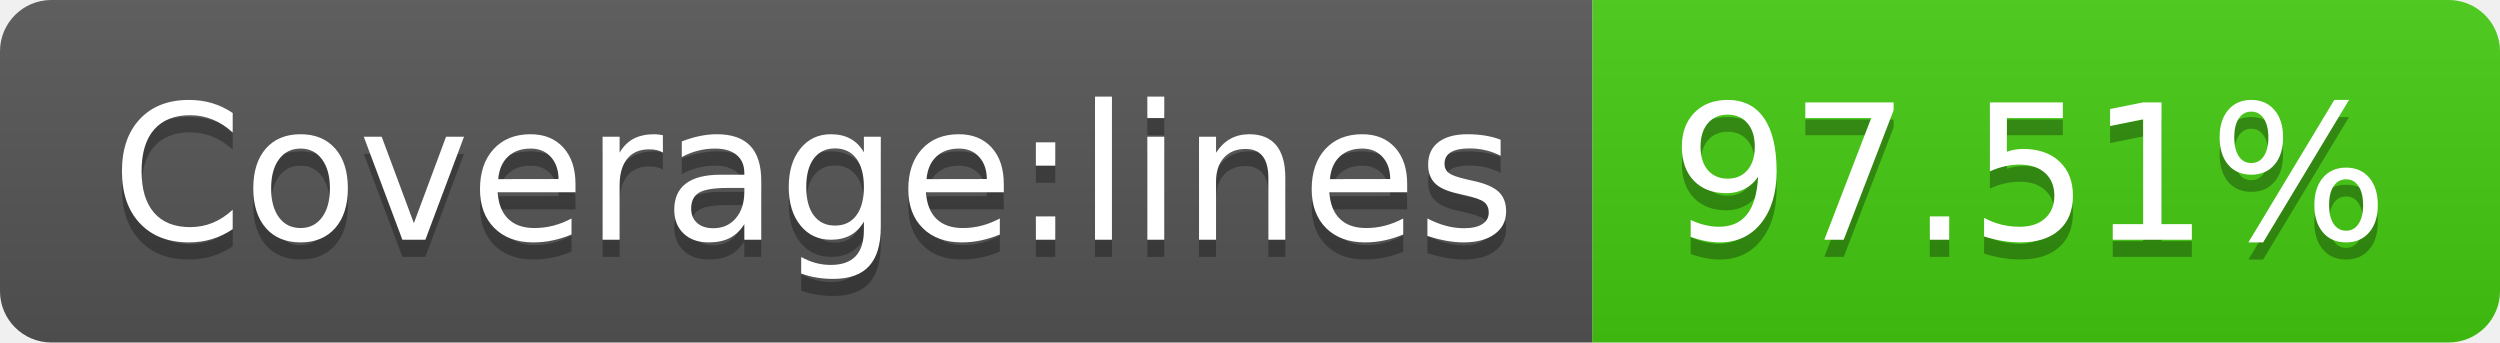
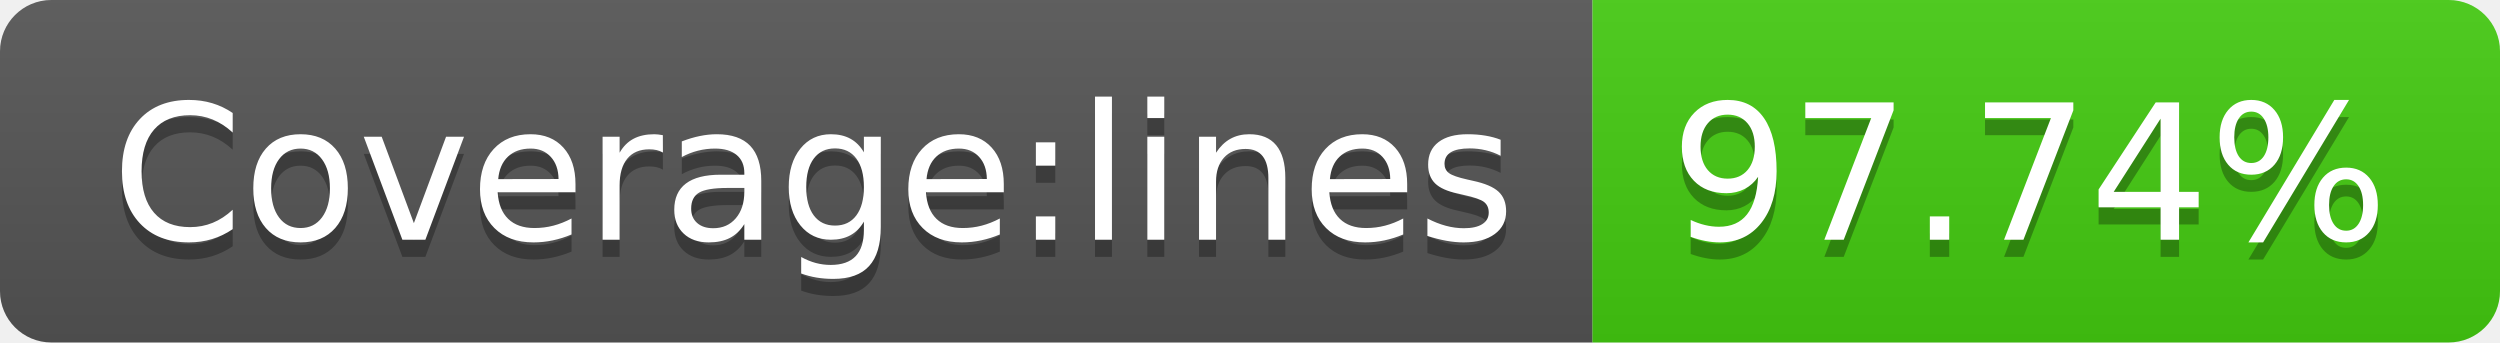
- <svg xmlns="http://www.w3.org/2000/svg" width="146" height="20" role="img" aria-label="Coverage:lines: 97.51%">
+ <svg xmlns="http://www.w3.org/2000/svg" width="146" height="20" role="img" aria-label="Coverage:lines: 97.74%">
  <linearGradient id="s" x2="0" y2="100%">
    <stop offset="0" stop-color="#bbb" stop-opacity=".1" />
    <stop offset="1" stop-opacity=".1" />
  </linearGradient>
  <clipPath id="r">
    <rect width="146" height="20" rx="3" fill="#fff" />
  </clipPath>
  <g clip-path="url(#r)">
    <rect width="93" height="20" fill="#555" />
    <rect x="93" width="53" height="20" fill="#4c1" />
    <rect width="146" height="20" fill="url(#s)" />
  </g>
  <g fill="#fff" text-anchor="middle" font-family="Verdana,Geneva,DejaVu Sans,sans-serif" text-rendering="geometricPrecision" font-size="110">
    <text aria-hidden="true" x="475" y="150" fill="#010101" fill-opacity=".3" transform="scale(.1)" textLength="830">Coverage:lines</text>
    <text x="475" y="140" transform="scale(.1)" fill="#fff" textLength="830">Coverage:lines</text>
-     <text aria-hidden="true" x="1185" y="150" fill="#010101" fill-opacity=".3" transform="scale(.1)" textLength="430">97.51%</text>
-     <text x="1185" y="140" transform="scale(.1)" fill="#fff" textLength="430">97.51%</text>
+     <text aria-hidden="true" x="1185" y="150" fill="#010101" fill-opacity=".3" transform="scale(.1)" textLength="430">97.74%</text>
+     <text x="1185" y="140" transform="scale(.1)" fill="#fff" textLength="430">97.74%</text>
  </g>
</svg>
